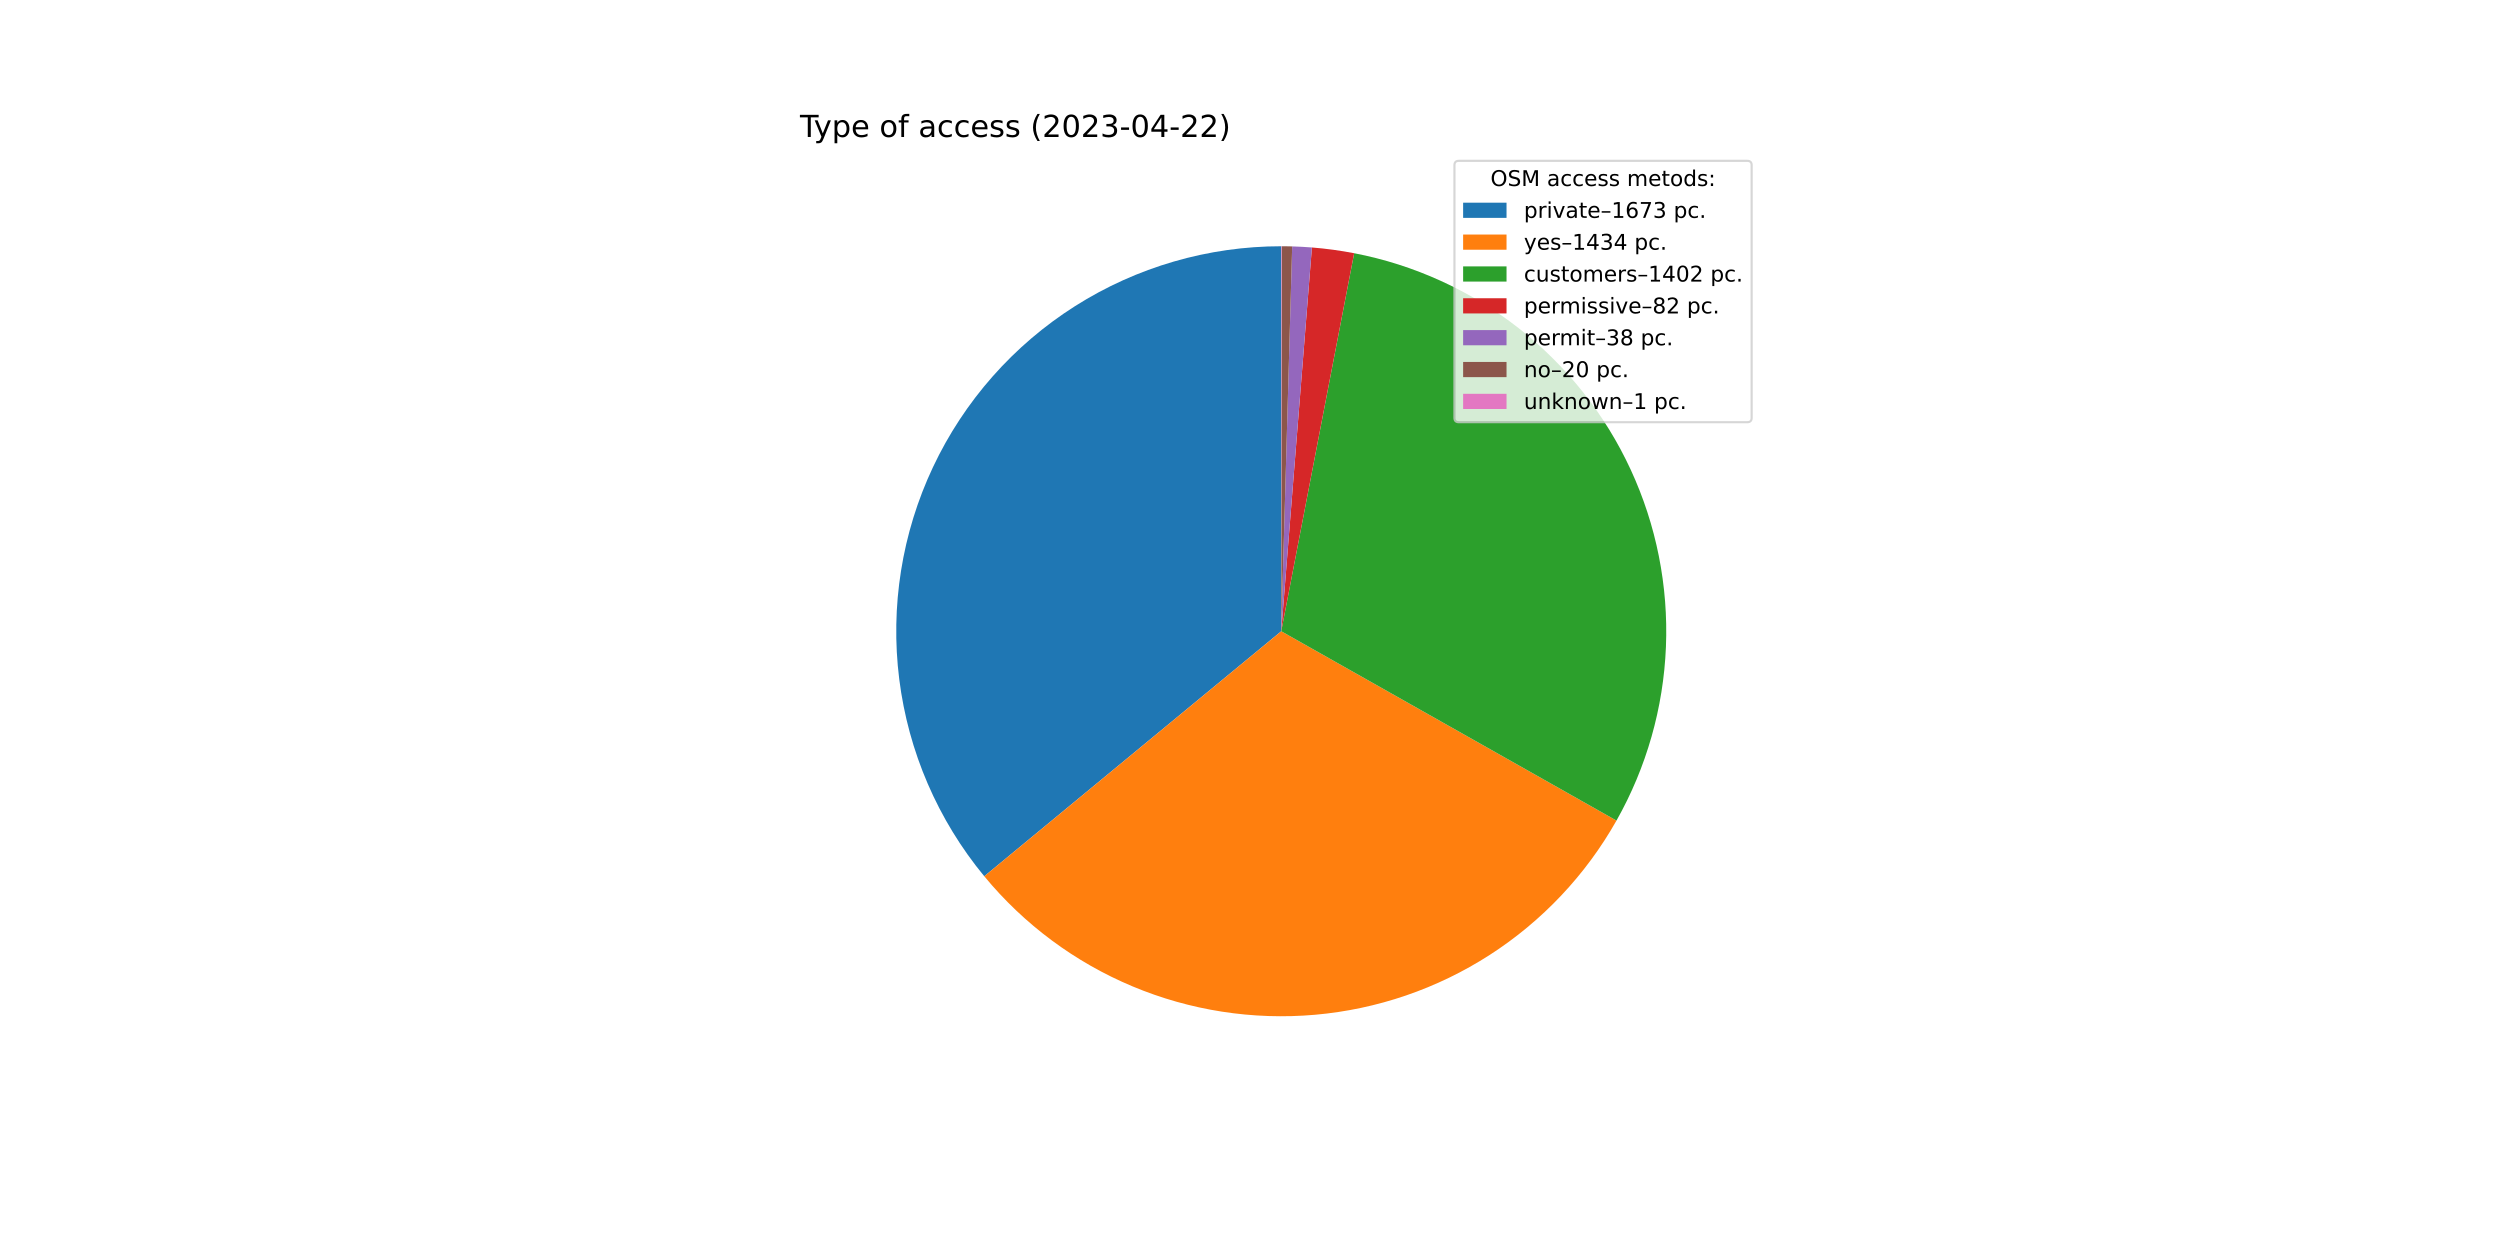
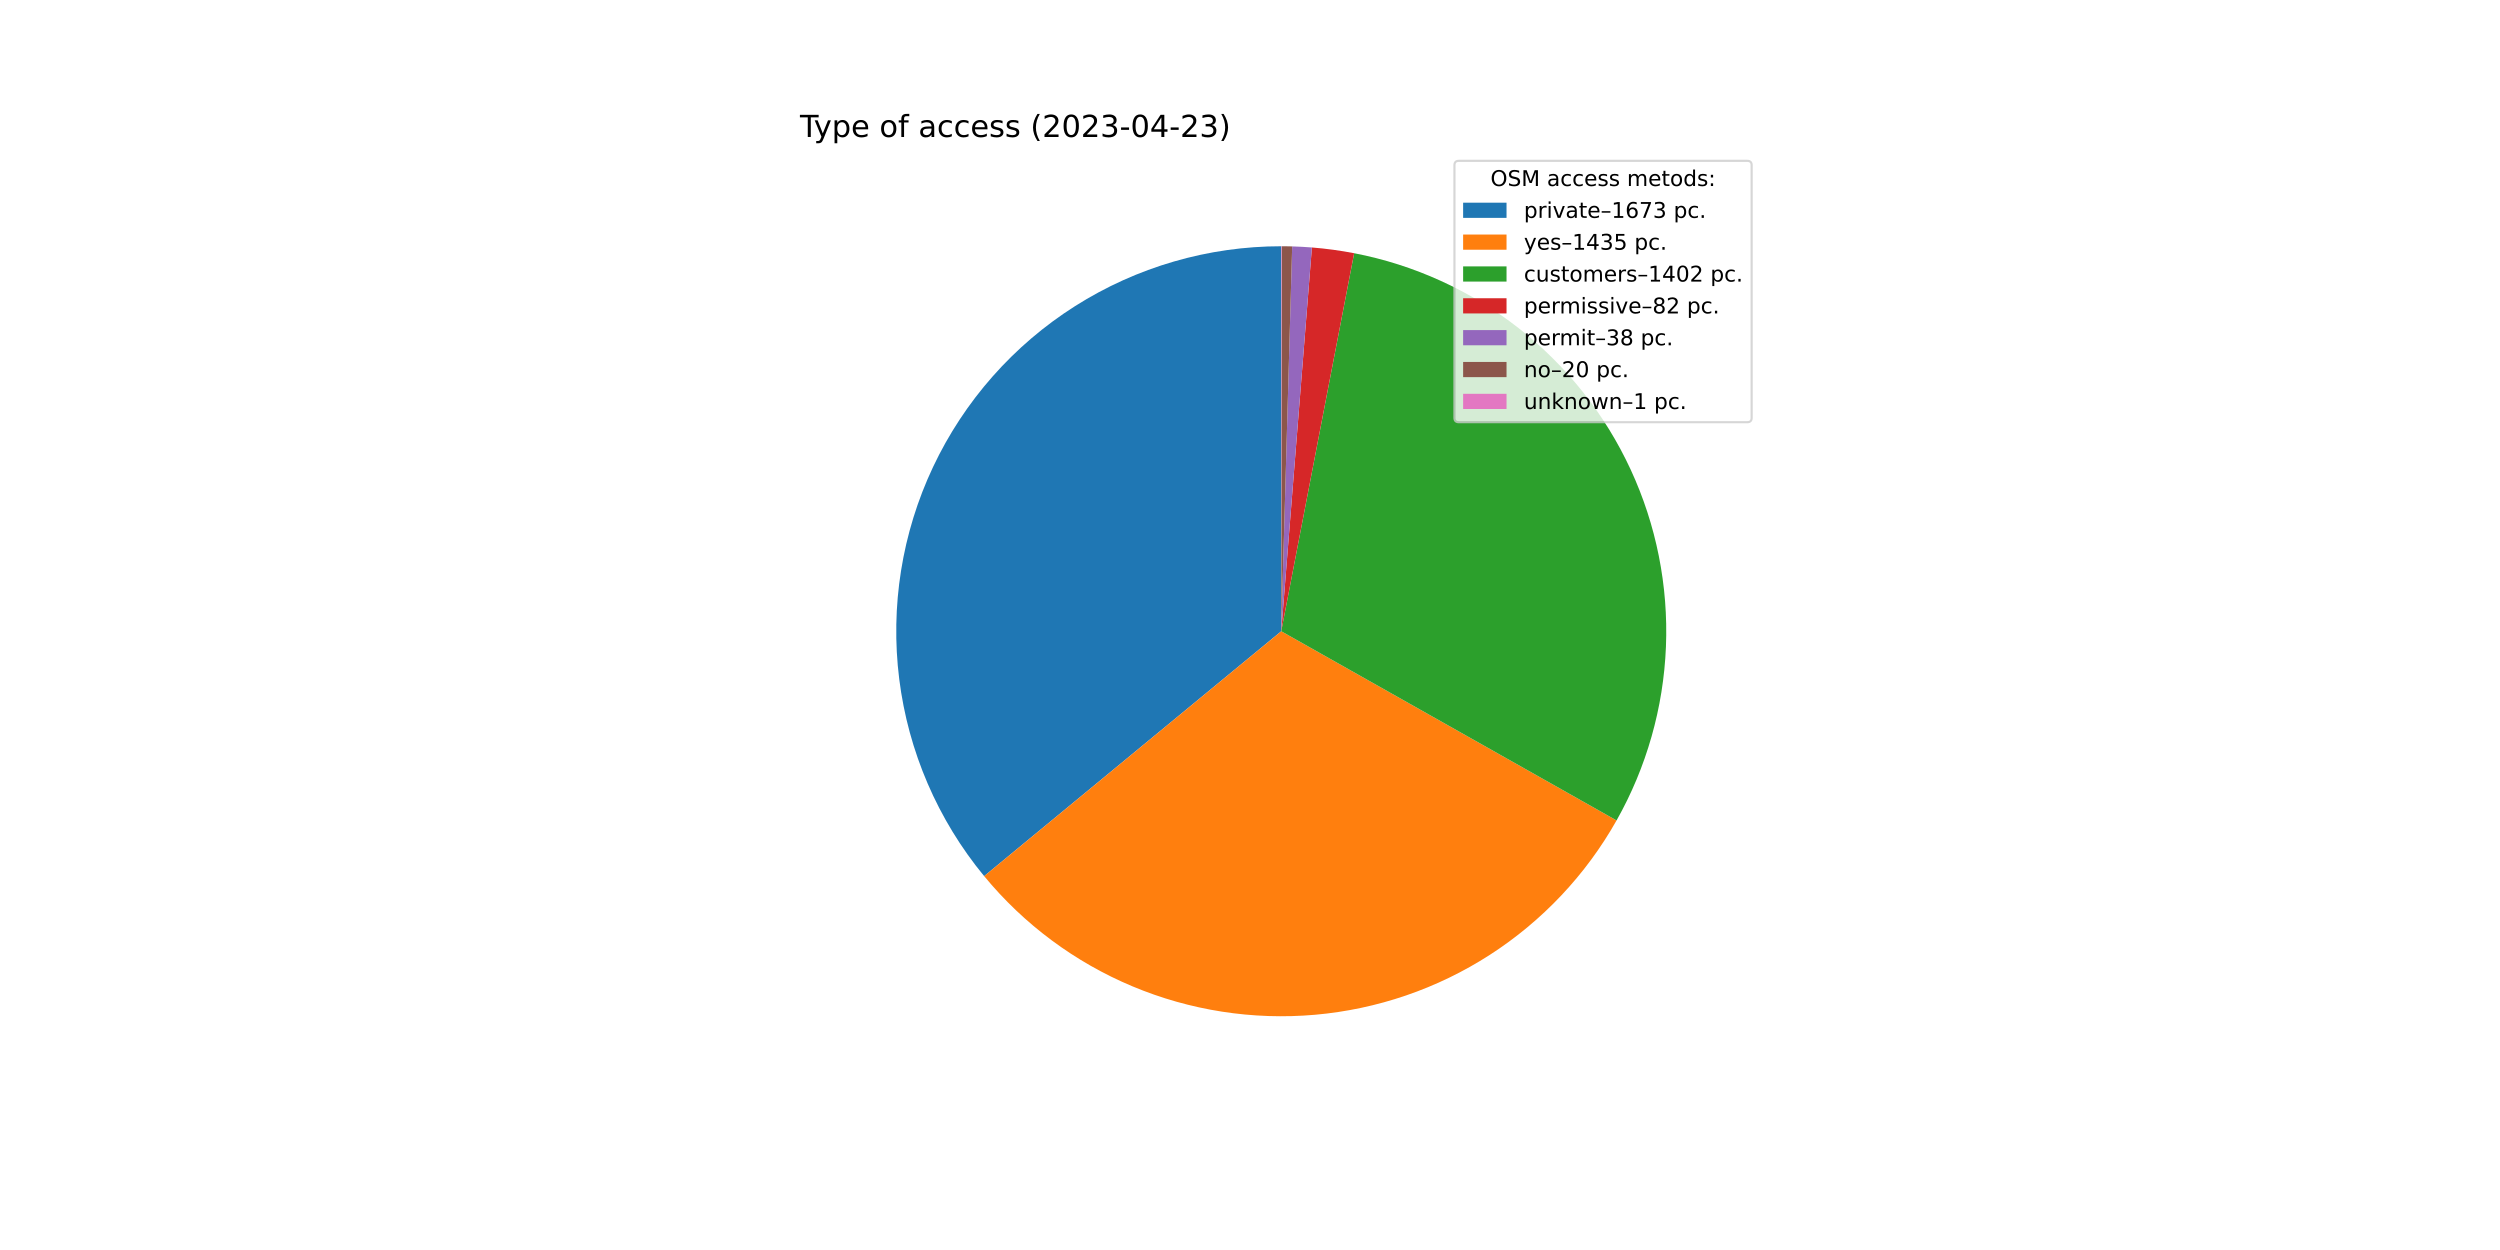
<svg xmlns="http://www.w3.org/2000/svg" xmlns:xlink="http://www.w3.org/1999/xlink" width="1152pt" height="576pt" viewBox="0 0 1152 576" version="1.1">
  <defs>
    <style type="text/css">*{stroke-linejoin: round; stroke-linecap: butt}</style>
  </defs>
  <g id="figure_1">
    <g id="patch_1">
      <path d="M 0 576  L 1152 576  L 1152 0  L 0 0  z " style="fill: #ffffff" />
    </g>
    <g id="axes_1">
      <g id="patch_2">
-         <path d="M 590.4 113.472  C 556.759 113.472 523.801 123.041 495.391 141.057  C 466.98 159.074 444.272 184.805 429.928 215.235  C 415.583 245.665 410.186 279.556 414.368 312.937  C 418.551 346.317 432.143 377.829 453.552 403.779  L 590.4 290.88  L 590.4 113.472  z " style="fill: #1f77b4" />
+         <path d="M 590.4 113.472  C 556.766 113.472 523.815 123.037 495.409 141.046  C 467.002 159.055 444.295 184.776 429.946 215.196  C 415.597 245.616 410.191 279.498 414.36 312.873  C 418.53 346.247 432.106 377.758 453.497 403.713  L 590.4 290.88  L 590.4 113.472  z " style="fill: #1f77b4" />
      </g>
      <g id="patch_3">
-         <path d="M 453.552 403.779  C 471.871 425.984 495.321 443.4 521.873 454.519  C 548.424 465.638 577.287 470.129 605.962 467.604  C 634.636 465.079 662.27 455.613 686.47 440.025  C 710.669 424.437 730.716 403.191 744.872 378.127  L 590.4 290.88  L 453.552 403.779  z " style="fill: #ff7f0e" />
+         <path d="M 453.497 403.713  C 471.814 425.937 495.27 443.37 521.831 454.501  C 548.393 465.632 577.27 470.13 605.958 467.604  C 634.647 465.079 662.294 455.605 686.502 440.004  C 710.71 424.404 730.759 403.14 744.911 378.058  L 590.4 290.88  L 453.497 403.713  z " style="fill: #ff7f0e" />
      </g>
      <g id="patch_4">
-         <path d="M 744.872 378.127  C 758.709 353.627 766.522 326.184 767.662 298.07  C 768.803 269.955 763.238 241.969 751.43 216.43  C 739.622 190.89 721.906 168.522 699.749 151.179  C 677.592 133.836 651.624 122.011 623.996 116.682  L 590.4 290.88  L 744.872 378.127  z " style="fill: #2ca02c" />
+         <path d="M 744.911 378.058  C 758.735 353.557 766.534 326.117 767.665 298.008  C 768.795 269.9 763.224 241.921 751.412 216.39  C 739.6 190.859 721.884 168.499 699.729 151.163  C 677.575 133.827 651.611 122.007 623.989 116.681  L 590.4 290.88  L 744.911 378.058  z " style="fill: #2ca02c" />
      </g>
      <g id="patch_5">
-         <path d="M 623.996 116.682  C 620.779 116.062 617.545 115.53 614.299 115.089  C 611.052 114.648 607.794 114.296 604.528 114.035  L 590.4 290.88  L 623.996 116.682  z " style="fill: #d62728" />
+         <path d="M 623.989 116.681  C 620.773 116.061 617.54 115.53 614.294 115.088  C 611.048 114.647 607.791 114.296 604.525 114.035  L 590.4 290.88  L 623.989 116.681  z " style="fill: #d62728" />
      </g>
      <g id="patch_6">
-         <path d="M 604.528 114.035  C 603.015 113.915 601.5 113.813 599.984 113.731  C 598.468 113.649 596.951 113.586 595.433 113.543  L 590.4 290.88  L 604.528 114.035  z " style="fill: #9467bd" />
+         <path d="M 604.525 114.035  C 603.012 113.914 601.498 113.813 599.982 113.731  C 598.466 113.649 596.95 113.586 595.432 113.543  L 590.4 290.88  L 604.525 114.035  z " style="fill: #9467bd" />
      </g>
      <g id="patch_7">
-         <path d="M 595.433 113.543  C 594.635 113.521 593.836 113.503 593.037 113.492  C 592.238 113.48 591.439 113.473 590.64 113.472  L 590.4 290.88  L 595.433 113.543  z " style="fill: #8c564b" />
+         <path d="M 595.432 113.543  C 594.634 113.521 593.835 113.503 593.036 113.492  C 592.237 113.48 591.439 113.473 590.64 113.472  L 590.4 290.88  L 595.432 113.543  z " style="fill: #8c564b" />
      </g>
      <g id="patch_8">
        <path d="M 590.64 113.472  C 590.6 113.472 590.56 113.472 590.52 113.472  C 590.48 113.472 590.44 113.472 590.4 113.472  L 590.4 290.88  L 590.64 113.472  z " style="fill: #e377c2" />
      </g>
      <g id="matplotlib.axis_1" />
      <g id="matplotlib.axis_2" />
      <g id="text_1">
        <g transform="translate(368.64 63.12)scale(0.14 -0.14)">
          <defs>
            <path id="DejaVuSans-54" d="M -19 4666  L 3928 4666  L 3928 4134  L 2272 4134  L 2272 0  L 1638 0  L 1638 4134  L -19 4134  L -19 4666  z " transform="scale(0.015625)" />
            <path id="DejaVuSans-79" d="M 2059 -325  Q 1816 -950 1584 -1140  Q 1353 -1331 966 -1331  L 506 -1331  L 506 -850  L 844 -850  Q 1081 -850 1212 -737  Q 1344 -625 1503 -206  L 1606 56  L 191 3500  L 800 3500  L 1894 763  L 2988 3500  L 3597 3500  L 2059 -325  z " transform="scale(0.015625)" />
            <path id="DejaVuSans-70" d="M 1159 525  L 1159 -1331  L 581 -1331  L 581 3500  L 1159 3500  L 1159 2969  Q 1341 3281 1617 3432  Q 1894 3584 2278 3584  Q 2916 3584 3314 3078  Q 3713 2572 3713 1747  Q 3713 922 3314 415  Q 2916 -91 2278 -91  Q 1894 -91 1617 61  Q 1341 213 1159 525  z M 3116 1747  Q 3116 2381 2855 2742  Q 2594 3103 2138 3103  Q 1681 3103 1420 2742  Q 1159 2381 1159 1747  Q 1159 1113 1420 752  Q 1681 391 2138 391  Q 2594 391 2855 752  Q 3116 1113 3116 1747  z " transform="scale(0.015625)" />
            <path id="DejaVuSans-65" d="M 3597 1894  L 3597 1613  L 953 1613  Q 991 1019 1311 708  Q 1631 397 2203 397  Q 2534 397 2845 478  Q 3156 559 3463 722  L 3463 178  Q 3153 47 2828 -22  Q 2503 -91 2169 -91  Q 1331 -91 842 396  Q 353 884 353 1716  Q 353 2575 817 3079  Q 1281 3584 2069 3584  Q 2775 3584 3186 3129  Q 3597 2675 3597 1894  z M 3022 2063  Q 3016 2534 2758 2815  Q 2500 3097 2075 3097  Q 1594 3097 1305 2825  Q 1016 2553 972 2059  L 3022 2063  z " transform="scale(0.015625)" />
            <path id="DejaVuSans-20" transform="scale(0.015625)" />
            <path id="DejaVuSans-6f" d="M 1959 3097  Q 1497 3097 1228 2736  Q 959 2375 959 1747  Q 959 1119 1226 758  Q 1494 397 1959 397  Q 2419 397 2687 759  Q 2956 1122 2956 1747  Q 2956 2369 2687 2733  Q 2419 3097 1959 3097  z M 1959 3584  Q 2709 3584 3137 3096  Q 3566 2609 3566 1747  Q 3566 888 3137 398  Q 2709 -91 1959 -91  Q 1206 -91 779 398  Q 353 888 353 1747  Q 353 2609 779 3096  Q 1206 3584 1959 3584  z " transform="scale(0.015625)" />
            <path id="DejaVuSans-66" d="M 2375 4863  L 2375 4384  L 1825 4384  Q 1516 4384 1395 4259  Q 1275 4134 1275 3809  L 1275 3500  L 2222 3500  L 2222 3053  L 1275 3053  L 1275 0  L 697 0  L 697 3053  L 147 3053  L 147 3500  L 697 3500  L 697 3744  Q 697 4328 969 4595  Q 1241 4863 1831 4863  L 2375 4863  z " transform="scale(0.015625)" />
            <path id="DejaVuSans-61" d="M 2194 1759  Q 1497 1759 1228 1600  Q 959 1441 959 1056  Q 959 750 1161 570  Q 1363 391 1709 391  Q 2188 391 2477 730  Q 2766 1069 2766 1631  L 2766 1759  L 2194 1759  z M 3341 1997  L 3341 0  L 2766 0  L 2766 531  Q 2569 213 2275 61  Q 1981 -91 1556 -91  Q 1019 -91 701 211  Q 384 513 384 1019  Q 384 1609 779 1909  Q 1175 2209 1959 2209  L 2766 2209  L 2766 2266  Q 2766 2663 2505 2880  Q 2244 3097 1772 3097  Q 1472 3097 1187 3025  Q 903 2953 641 2809  L 641 3341  Q 956 3463 1253 3523  Q 1550 3584 1831 3584  Q 2591 3584 2966 3190  Q 3341 2797 3341 1997  z " transform="scale(0.015625)" />
            <path id="DejaVuSans-63" d="M 3122 3366  L 3122 2828  Q 2878 2963 2633 3030  Q 2388 3097 2138 3097  Q 1578 3097 1268 2742  Q 959 2388 959 1747  Q 959 1106 1268 751  Q 1578 397 2138 397  Q 2388 397 2633 464  Q 2878 531 3122 666  L 3122 134  Q 2881 22 2623 -34  Q 2366 -91 2075 -91  Q 1284 -91 818 406  Q 353 903 353 1747  Q 353 2603 823 3093  Q 1294 3584 2113 3584  Q 2378 3584 2631 3529  Q 2884 3475 3122 3366  z " transform="scale(0.015625)" />
            <path id="DejaVuSans-73" d="M 2834 3397  L 2834 2853  Q 2591 2978 2328 3040  Q 2066 3103 1784 3103  Q 1356 3103 1142 2972  Q 928 2841 928 2578  Q 928 2378 1081 2264  Q 1234 2150 1697 2047  L 1894 2003  Q 2506 1872 2764 1633  Q 3022 1394 3022 966  Q 3022 478 2636 193  Q 2250 -91 1575 -91  Q 1294 -91 989 -36  Q 684 19 347 128  L 347 722  Q 666 556 975 473  Q 1284 391 1588 391  Q 1994 391 2212 530  Q 2431 669 2431 922  Q 2431 1156 2273 1281  Q 2116 1406 1581 1522  L 1381 1569  Q 847 1681 609 1914  Q 372 2147 372 2553  Q 372 3047 722 3315  Q 1072 3584 1716 3584  Q 2034 3584 2315 3537  Q 2597 3491 2834 3397  z " transform="scale(0.015625)" />
            <path id="DejaVuSans-28" d="M 1984 4856  Q 1566 4138 1362 3434  Q 1159 2731 1159 2009  Q 1159 1288 1364 580  Q 1569 -128 1984 -844  L 1484 -844  Q 1016 -109 783 600  Q 550 1309 550 2009  Q 550 2706 781 3412  Q 1013 4119 1484 4856  L 1984 4856  z " transform="scale(0.015625)" />
            <path id="DejaVuSans-32" d="M 1228 531  L 3431 531  L 3431 0  L 469 0  L 469 531  Q 828 903 1448 1529  Q 2069 2156 2228 2338  Q 2531 2678 2651 2914  Q 2772 3150 2772 3378  Q 2772 3750 2511 3984  Q 2250 4219 1831 4219  Q 1534 4219 1204 4116  Q 875 4013 500 3803  L 500 4441  Q 881 4594 1212 4672  Q 1544 4750 1819 4750  Q 2544 4750 2975 4387  Q 3406 4025 3406 3419  Q 3406 3131 3298 2873  Q 3191 2616 2906 2266  Q 2828 2175 2409 1742  Q 1991 1309 1228 531  z " transform="scale(0.015625)" />
            <path id="DejaVuSans-30" d="M 2034 4250  Q 1547 4250 1301 3770  Q 1056 3291 1056 2328  Q 1056 1369 1301 889  Q 1547 409 2034 409  Q 2525 409 2770 889  Q 3016 1369 3016 2328  Q 3016 3291 2770 3770  Q 2525 4250 2034 4250  z M 2034 4750  Q 2819 4750 3233 4129  Q 3647 3509 3647 2328  Q 3647 1150 3233 529  Q 2819 -91 2034 -91  Q 1250 -91 836 529  Q 422 1150 422 2328  Q 422 3509 836 4129  Q 1250 4750 2034 4750  z " transform="scale(0.015625)" />
            <path id="DejaVuSans-33" d="M 2597 2516  Q 3050 2419 3304 2112  Q 3559 1806 3559 1356  Q 3559 666 3084 287  Q 2609 -91 1734 -91  Q 1441 -91 1130 -33  Q 819 25 488 141  L 488 750  Q 750 597 1062 519  Q 1375 441 1716 441  Q 2309 441 2620 675  Q 2931 909 2931 1356  Q 2931 1769 2642 2001  Q 2353 2234 1838 2234  L 1294 2234  L 1294 2753  L 1863 2753  Q 2328 2753 2575 2939  Q 2822 3125 2822 3475  Q 2822 3834 2567 4026  Q 2313 4219 1838 4219  Q 1578 4219 1281 4162  Q 984 4106 628 3988  L 628 4550  Q 988 4650 1302 4700  Q 1616 4750 1894 4750  Q 2613 4750 3031 4423  Q 3450 4097 3450 3541  Q 3450 3153 3228 2886  Q 3006 2619 2597 2516  z " transform="scale(0.015625)" />
            <path id="DejaVuSans-2d" d="M 313 2009  L 1997 2009  L 1997 1497  L 313 1497  L 313 2009  z " transform="scale(0.015625)" />
            <path id="DejaVuSans-34" d="M 2419 4116  L 825 1625  L 2419 1625  L 2419 4116  z M 2253 4666  L 3047 4666  L 3047 1625  L 3713 1625  L 3713 1100  L 3047 1100  L 3047 0  L 2419 0  L 2419 1100  L 313 1100  L 313 1709  L 2253 4666  z " transform="scale(0.015625)" />
            <path id="DejaVuSans-29" d="M 513 4856  L 1013 4856  Q 1481 4119 1714 3412  Q 1947 2706 1947 2009  Q 1947 1309 1714 600  Q 1481 -109 1013 -844  L 513 -844  Q 928 -128 1133 580  Q 1338 1288 1338 2009  Q 1338 2731 1133 3434  Q 928 4138 513 4856  z " transform="scale(0.015625)" />
          </defs>
          <use xlink:href="#DejaVuSans-54" />
          <use xlink:href="#DejaVuSans-79" x="45.459" />
          <use xlink:href="#DejaVuSans-70" x="104.639" />
          <use xlink:href="#DejaVuSans-65" x="168.115" />
          <use xlink:href="#DejaVuSans-20" x="229.639" />
          <use xlink:href="#DejaVuSans-6f" x="261.426" />
          <use xlink:href="#DejaVuSans-66" x="322.607" />
          <use xlink:href="#DejaVuSans-20" x="357.812" />
          <use xlink:href="#DejaVuSans-61" x="389.6" />
          <use xlink:href="#DejaVuSans-63" x="450.879" />
          <use xlink:href="#DejaVuSans-63" x="505.859" />
          <use xlink:href="#DejaVuSans-65" x="560.84" />
          <use xlink:href="#DejaVuSans-73" x="622.363" />
          <use xlink:href="#DejaVuSans-73" x="674.463" />
          <use xlink:href="#DejaVuSans-20" x="726.562" />
          <use xlink:href="#DejaVuSans-28" x="758.35" />
          <use xlink:href="#DejaVuSans-32" x="797.363" />
          <use xlink:href="#DejaVuSans-30" x="860.986" />
          <use xlink:href="#DejaVuSans-32" x="924.609" />
          <use xlink:href="#DejaVuSans-33" x="988.232" />
          <use xlink:href="#DejaVuSans-2d" x="1051.855" />
          <use xlink:href="#DejaVuSans-30" x="1087.939" />
          <use xlink:href="#DejaVuSans-34" x="1151.562" />
          <use xlink:href="#DejaVuSans-2d" x="1215.186" />
          <use xlink:href="#DejaVuSans-32" x="1251.27" />
-           <use xlink:href="#DejaVuSans-32" x="1314.893" />
+           <use xlink:href="#DejaVuSans-33" x="1314.893" />
          <use xlink:href="#DejaVuSans-29" x="1378.516" />
        </g>
      </g>
      <g id="legend_1">
        <g id="patch_9">
          <path d="M 672.208 194.545  L 805.16 194.545  Q 807.16 194.545 807.16 192.545  L 807.16 76.12  Q 807.16 74.12 805.16 74.12  L 672.208 74.12  Q 670.208 74.12 670.208 76.12  L 670.208 192.545  Q 670.208 194.545 672.208 194.545  z " style="fill: #ffffff; opacity: 0.8; stroke: #cccccc; stroke-linejoin: miter" />
        </g>
        <g id="text_2">
          <g transform="translate(686.8038 85.71844)scale(0.1 -0.1)">
            <defs>
              <path id="DejaVuSans-4f" d="M 2522 4238  Q 1834 4238 1429 3725  Q 1025 3213 1025 2328  Q 1025 1447 1429 934  Q 1834 422 2522 422  Q 3209 422 3611 934  Q 4013 1447 4013 2328  Q 4013 3213 3611 3725  Q 3209 4238 2522 4238  z M 2522 4750  Q 3503 4750 4090 4092  Q 4678 3434 4678 2328  Q 4678 1225 4090 567  Q 3503 -91 2522 -91  Q 1538 -91 948 565  Q 359 1222 359 2328  Q 359 3434 948 4092  Q 1538 4750 2522 4750  z " transform="scale(0.015625)" />
              <path id="DejaVuSans-53" d="M 3425 4513  L 3425 3897  Q 3066 4069 2747 4153  Q 2428 4238 2131 4238  Q 1616 4238 1336 4038  Q 1056 3838 1056 3469  Q 1056 3159 1242 3001  Q 1428 2844 1947 2747  L 2328 2669  Q 3034 2534 3370 2195  Q 3706 1856 3706 1288  Q 3706 609 3251 259  Q 2797 -91 1919 -91  Q 1588 -91 1214 -16  Q 841 59 441 206  L 441 856  Q 825 641 1194 531  Q 1563 422 1919 422  Q 2459 422 2753 634  Q 3047 847 3047 1241  Q 3047 1584 2836 1778  Q 2625 1972 2144 2069  L 1759 2144  Q 1053 2284 737 2584  Q 422 2884 422 3419  Q 422 4038 858 4394  Q 1294 4750 2059 4750  Q 2388 4750 2728 4690  Q 3069 4631 3425 4513  z " transform="scale(0.015625)" />
              <path id="DejaVuSans-4d" d="M 628 4666  L 1569 4666  L 2759 1491  L 3956 4666  L 4897 4666  L 4897 0  L 4281 0  L 4281 4097  L 3078 897  L 2444 897  L 1241 4097  L 1241 0  L 628 0  L 628 4666  z " transform="scale(0.015625)" />
              <path id="DejaVuSans-6d" d="M 3328 2828  Q 3544 3216 3844 3400  Q 4144 3584 4550 3584  Q 5097 3584 5394 3201  Q 5691 2819 5691 2113  L 5691 0  L 5113 0  L 5113 2094  Q 5113 2597 4934 2840  Q 4756 3084 4391 3084  Q 3944 3084 3684 2787  Q 3425 2491 3425 1978  L 3425 0  L 2847 0  L 2847 2094  Q 2847 2600 2669 2842  Q 2491 3084 2119 3084  Q 1678 3084 1418 2786  Q 1159 2488 1159 1978  L 1159 0  L 581 0  L 581 3500  L 1159 3500  L 1159 2956  Q 1356 3278 1631 3431  Q 1906 3584 2284 3584  Q 2666 3584 2933 3390  Q 3200 3197 3328 2828  z " transform="scale(0.015625)" />
              <path id="DejaVuSans-74" d="M 1172 4494  L 1172 3500  L 2356 3500  L 2356 3053  L 1172 3053  L 1172 1153  Q 1172 725 1289 603  Q 1406 481 1766 481  L 2356 481  L 2356 0  L 1766 0  Q 1100 0 847 248  Q 594 497 594 1153  L 594 3053  L 172 3053  L 172 3500  L 594 3500  L 594 4494  L 1172 4494  z " transform="scale(0.015625)" />
              <path id="DejaVuSans-64" d="M 2906 2969  L 2906 4863  L 3481 4863  L 3481 0  L 2906 0  L 2906 525  Q 2725 213 2448 61  Q 2172 -91 1784 -91  Q 1150 -91 751 415  Q 353 922 353 1747  Q 353 2572 751 3078  Q 1150 3584 1784 3584  Q 2172 3584 2448 3432  Q 2725 3281 2906 2969  z M 947 1747  Q 947 1113 1208 752  Q 1469 391 1925 391  Q 2381 391 2643 752  Q 2906 1113 2906 1747  Q 2906 2381 2643 2742  Q 2381 3103 1925 3103  Q 1469 3103 1208 2742  Q 947 2381 947 1747  z " transform="scale(0.015625)" />
              <path id="DejaVuSans-3a" d="M 750 794  L 1409 794  L 1409 0  L 750 0  L 750 794  z M 750 3309  L 1409 3309  L 1409 2516  L 750 2516  L 750 3309  z " transform="scale(0.015625)" />
            </defs>
            <use xlink:href="#DejaVuSans-4f" />
            <use xlink:href="#DejaVuSans-53" x="78.711" />
            <use xlink:href="#DejaVuSans-4d" x="142.188" />
            <use xlink:href="#DejaVuSans-20" x="228.467" />
            <use xlink:href="#DejaVuSans-61" x="260.254" />
            <use xlink:href="#DejaVuSans-63" x="321.533" />
            <use xlink:href="#DejaVuSans-63" x="376.514" />
            <use xlink:href="#DejaVuSans-65" x="431.494" />
            <use xlink:href="#DejaVuSans-73" x="493.018" />
            <use xlink:href="#DejaVuSans-73" x="545.117" />
            <use xlink:href="#DejaVuSans-20" x="597.217" />
            <use xlink:href="#DejaVuSans-6d" x="629.004" />
            <use xlink:href="#DejaVuSans-65" x="726.416" />
            <use xlink:href="#DejaVuSans-74" x="787.939" />
            <use xlink:href="#DejaVuSans-6f" x="827.148" />
            <use xlink:href="#DejaVuSans-64" x="888.33" />
            <use xlink:href="#DejaVuSans-73" x="951.807" />
            <use xlink:href="#DejaVuSans-3a" x="1003.906" />
          </g>
        </g>
        <g id="patch_10">
          <path d="M 674.208 100.397  L 694.208 100.397  L 694.208 93.397  L 674.208 93.397  z " style="fill: #1f77b4" />
        </g>
        <g id="text_3">
          <g transform="translate(702.2084 100.3966)scale(0.1 -0.1)">
            <defs>
              <path id="DejaVuSans-72" d="M 2631 2963  Q 2534 3019 2420 3045  Q 2306 3072 2169 3072  Q 1681 3072 1420 2755  Q 1159 2438 1159 1844  L 1159 0  L 581 0  L 581 3500  L 1159 3500  L 1159 2956  Q 1341 3275 1631 3429  Q 1922 3584 2338 3584  Q 2397 3584 2469 3576  Q 2541 3569 2628 3553  L 2631 2963  z " transform="scale(0.015625)" />
              <path id="DejaVuSans-69" d="M 603 3500  L 1178 3500  L 1178 0  L 603 0  L 603 3500  z M 603 4863  L 1178 4863  L 1178 4134  L 603 4134  L 603 4863  z " transform="scale(0.015625)" />
              <path id="DejaVuSans-76" d="M 191 3500  L 800 3500  L 1894 563  L 2988 3500  L 3597 3500  L 2284 0  L 1503 0  L 191 3500  z " transform="scale(0.015625)" />
              <path id="DejaVuSans-2013" d="M 313 1978  L 2888 1978  L 2888 1528  L 313 1528  L 313 1978  z " transform="scale(0.015625)" />
              <path id="DejaVuSans-31" d="M 794 531  L 1825 531  L 1825 4091  L 703 3866  L 703 4441  L 1819 4666  L 2450 4666  L 2450 531  L 3481 531  L 3481 0  L 794 0  L 794 531  z " transform="scale(0.015625)" />
              <path id="DejaVuSans-36" d="M 2113 2584  Q 1688 2584 1439 2293  Q 1191 2003 1191 1497  Q 1191 994 1439 701  Q 1688 409 2113 409  Q 2538 409 2786 701  Q 3034 994 3034 1497  Q 3034 2003 2786 2293  Q 2538 2584 2113 2584  z M 3366 4563  L 3366 3988  Q 3128 4100 2886 4159  Q 2644 4219 2406 4219  Q 1781 4219 1451 3797  Q 1122 3375 1075 2522  Q 1259 2794 1537 2939  Q 1816 3084 2150 3084  Q 2853 3084 3261 2657  Q 3669 2231 3669 1497  Q 3669 778 3244 343  Q 2819 -91 2113 -91  Q 1303 -91 875 529  Q 447 1150 447 2328  Q 447 3434 972 4092  Q 1497 4750 2381 4750  Q 2619 4750 2861 4703  Q 3103 4656 3366 4563  z " transform="scale(0.015625)" />
              <path id="DejaVuSans-37" d="M 525 4666  L 3525 4666  L 3525 4397  L 1831 0  L 1172 0  L 2766 4134  L 525 4134  L 525 4666  z " transform="scale(0.015625)" />
              <path id="DejaVuSans-2e" d="M 684 794  L 1344 794  L 1344 0  L 684 0  L 684 794  z " transform="scale(0.015625)" />
            </defs>
            <use xlink:href="#DejaVuSans-70" />
            <use xlink:href="#DejaVuSans-72" x="63.477" />
            <use xlink:href="#DejaVuSans-69" x="104.59" />
            <use xlink:href="#DejaVuSans-76" x="132.373" />
            <use xlink:href="#DejaVuSans-61" x="191.553" />
            <use xlink:href="#DejaVuSans-74" x="252.832" />
            <use xlink:href="#DejaVuSans-65" x="292.041" />
            <use xlink:href="#DejaVuSans-2013" x="353.564" />
            <use xlink:href="#DejaVuSans-31" x="403.564" />
            <use xlink:href="#DejaVuSans-36" x="467.188" />
            <use xlink:href="#DejaVuSans-37" x="530.811" />
            <use xlink:href="#DejaVuSans-33" x="594.434" />
            <use xlink:href="#DejaVuSans-20" x="658.057" />
            <use xlink:href="#DejaVuSans-70" x="689.844" />
            <use xlink:href="#DejaVuSans-63" x="753.32" />
            <use xlink:href="#DejaVuSans-2e" x="808.301" />
          </g>
        </g>
        <g id="patch_11">
          <path d="M 674.208 115.075  L 694.208 115.075  L 694.208 108.075  L 674.208 108.075  z " style="fill: #ff7f0e" />
        </g>
        <g id="text_4">
          <g transform="translate(702.2084 115.0747)scale(0.1 -0.1)">
+             <defs>
+               <path id="DejaVuSans-35" d="M 691 4666  L 3169 4666  L 3169 4134  L 1269 4134  L 1269 2991  Q 1406 3038 1543 3061  Q 1681 3084 1819 3084  Q 2600 3084 3056 2656  Q 3513 2228 3513 1497  Q 3513 744 3044 326  Q 2575 -91 1722 -91  Q 1428 -91 1123 -41  Q 819 9 494 109  L 494 744  Q 775 591 1075 516  Q 1375 441 1709 441  Q 2250 441 2565 725  Q 2881 1009 2881 1497  Q 2881 1984 2565 2268  Q 2250 2553 1709 2553  Q 1456 2553 1204 2497  Q 953 2441 691 2322  L 691 4666  z " transform="scale(0.015625)" />
+             </defs>
            <use xlink:href="#DejaVuSans-79" />
            <use xlink:href="#DejaVuSans-65" x="59.18" />
            <use xlink:href="#DejaVuSans-73" x="120.703" />
            <use xlink:href="#DejaVuSans-2013" x="172.803" />
            <use xlink:href="#DejaVuSans-31" x="222.803" />
            <use xlink:href="#DejaVuSans-34" x="286.426" />
            <use xlink:href="#DejaVuSans-33" x="350.049" />
-             <use xlink:href="#DejaVuSans-34" x="413.672" />
+             <use xlink:href="#DejaVuSans-35" x="413.672" />
            <use xlink:href="#DejaVuSans-20" x="477.295" />
            <use xlink:href="#DejaVuSans-70" x="509.082" />
            <use xlink:href="#DejaVuSans-63" x="572.559" />
            <use xlink:href="#DejaVuSans-2e" x="627.539" />
          </g>
        </g>
        <g id="patch_12">
          <path d="M 674.208 129.753  L 694.208 129.753  L 694.208 122.753  L 674.208 122.753  z " style="fill: #2ca02c" />
        </g>
        <g id="text_5">
          <g transform="translate(702.2084 129.7528)scale(0.1 -0.1)">
            <defs>
              <path id="DejaVuSans-75" d="M 544 1381  L 544 3500  L 1119 3500  L 1119 1403  Q 1119 906 1312 657  Q 1506 409 1894 409  Q 2359 409 2629 706  Q 2900 1003 2900 1516  L 2900 3500  L 3475 3500  L 3475 0  L 2900 0  L 2900 538  Q 2691 219 2414 64  Q 2138 -91 1772 -91  Q 1169 -91 856 284  Q 544 659 544 1381  z M 1991 3584  L 1991 3584  z " transform="scale(0.015625)" />
            </defs>
            <use xlink:href="#DejaVuSans-63" />
            <use xlink:href="#DejaVuSans-75" x="54.98" />
            <use xlink:href="#DejaVuSans-73" x="118.359" />
            <use xlink:href="#DejaVuSans-74" x="170.459" />
            <use xlink:href="#DejaVuSans-6f" x="209.668" />
            <use xlink:href="#DejaVuSans-6d" x="270.85" />
            <use xlink:href="#DejaVuSans-65" x="368.262" />
            <use xlink:href="#DejaVuSans-72" x="429.785" />
            <use xlink:href="#DejaVuSans-73" x="470.898" />
            <use xlink:href="#DejaVuSans-2013" x="522.998" />
            <use xlink:href="#DejaVuSans-31" x="572.998" />
            <use xlink:href="#DejaVuSans-34" x="636.621" />
            <use xlink:href="#DejaVuSans-30" x="700.244" />
            <use xlink:href="#DejaVuSans-32" x="763.867" />
            <use xlink:href="#DejaVuSans-20" x="827.49" />
            <use xlink:href="#DejaVuSans-70" x="859.277" />
            <use xlink:href="#DejaVuSans-63" x="922.754" />
            <use xlink:href="#DejaVuSans-2e" x="977.734" />
          </g>
        </g>
        <g id="patch_13">
          <path d="M 674.208 144.431  L 694.208 144.431  L 694.208 137.431  L 674.208 137.431  z " style="fill: #d62728" />
        </g>
        <g id="text_6">
          <g transform="translate(702.2084 144.4309)scale(0.1 -0.1)">
            <defs>
              <path id="DejaVuSans-38" d="M 2034 2216  Q 1584 2216 1326 1975  Q 1069 1734 1069 1313  Q 1069 891 1326 650  Q 1584 409 2034 409  Q 2484 409 2743 651  Q 3003 894 3003 1313  Q 3003 1734 2745 1975  Q 2488 2216 2034 2216  z M 1403 2484  Q 997 2584 770 2862  Q 544 3141 544 3541  Q 544 4100 942 4425  Q 1341 4750 2034 4750  Q 2731 4750 3128 4425  Q 3525 4100 3525 3541  Q 3525 3141 3298 2862  Q 3072 2584 2669 2484  Q 3125 2378 3379 2068  Q 3634 1759 3634 1313  Q 3634 634 3220 271  Q 2806 -91 2034 -91  Q 1263 -91 848 271  Q 434 634 434 1313  Q 434 1759 690 2068  Q 947 2378 1403 2484  z M 1172 3481  Q 1172 3119 1398 2916  Q 1625 2713 2034 2713  Q 2441 2713 2670 2916  Q 2900 3119 2900 3481  Q 2900 3844 2670 4047  Q 2441 4250 2034 4250  Q 1625 4250 1398 4047  Q 1172 3844 1172 3481  z " transform="scale(0.015625)" />
            </defs>
            <use xlink:href="#DejaVuSans-70" />
            <use xlink:href="#DejaVuSans-65" x="63.477" />
            <use xlink:href="#DejaVuSans-72" x="125" />
            <use xlink:href="#DejaVuSans-6d" x="164.363" />
            <use xlink:href="#DejaVuSans-69" x="261.775" />
            <use xlink:href="#DejaVuSans-73" x="289.559" />
            <use xlink:href="#DejaVuSans-73" x="341.658" />
            <use xlink:href="#DejaVuSans-69" x="393.758" />
            <use xlink:href="#DejaVuSans-76" x="421.541" />
            <use xlink:href="#DejaVuSans-65" x="480.721" />
            <use xlink:href="#DejaVuSans-2013" x="542.244" />
            <use xlink:href="#DejaVuSans-38" x="592.244" />
            <use xlink:href="#DejaVuSans-32" x="655.867" />
            <use xlink:href="#DejaVuSans-20" x="719.49" />
            <use xlink:href="#DejaVuSans-70" x="751.277" />
            <use xlink:href="#DejaVuSans-63" x="814.754" />
            <use xlink:href="#DejaVuSans-2e" x="869.734" />
          </g>
        </g>
        <g id="patch_14">
          <path d="M 674.208 159.109  L 694.208 159.109  L 694.208 152.109  L 674.208 152.109  z " style="fill: #9467bd" />
        </g>
        <g id="text_7">
          <g transform="translate(702.2084 159.1091)scale(0.1 -0.1)">
            <use xlink:href="#DejaVuSans-70" />
            <use xlink:href="#DejaVuSans-65" x="63.477" />
            <use xlink:href="#DejaVuSans-72" x="125" />
            <use xlink:href="#DejaVuSans-6d" x="164.363" />
            <use xlink:href="#DejaVuSans-69" x="261.775" />
            <use xlink:href="#DejaVuSans-74" x="289.559" />
            <use xlink:href="#DejaVuSans-2013" x="328.768" />
            <use xlink:href="#DejaVuSans-33" x="378.768" />
            <use xlink:href="#DejaVuSans-38" x="442.391" />
            <use xlink:href="#DejaVuSans-20" x="506.014" />
            <use xlink:href="#DejaVuSans-70" x="537.801" />
            <use xlink:href="#DejaVuSans-63" x="601.277" />
            <use xlink:href="#DejaVuSans-2e" x="656.258" />
          </g>
        </g>
        <g id="patch_15">
          <path d="M 674.208 173.787  L 694.208 173.787  L 694.208 166.787  L 674.208 166.787  z " style="fill: #8c564b" />
        </g>
        <g id="text_8">
          <g transform="translate(702.2084 173.7872)scale(0.1 -0.1)">
            <defs>
              <path id="DejaVuSans-6e" d="M 3513 2113  L 3513 0  L 2938 0  L 2938 2094  Q 2938 2591 2744 2837  Q 2550 3084 2163 3084  Q 1697 3084 1428 2787  Q 1159 2491 1159 1978  L 1159 0  L 581 0  L 581 3500  L 1159 3500  L 1159 2956  Q 1366 3272 1645 3428  Q 1925 3584 2291 3584  Q 2894 3584 3203 3211  Q 3513 2838 3513 2113  z " transform="scale(0.015625)" />
            </defs>
            <use xlink:href="#DejaVuSans-6e" />
            <use xlink:href="#DejaVuSans-6f" x="63.379" />
            <use xlink:href="#DejaVuSans-2013" x="124.561" />
            <use xlink:href="#DejaVuSans-32" x="174.561" />
            <use xlink:href="#DejaVuSans-30" x="238.184" />
            <use xlink:href="#DejaVuSans-20" x="301.807" />
            <use xlink:href="#DejaVuSans-70" x="333.594" />
            <use xlink:href="#DejaVuSans-63" x="397.07" />
            <use xlink:href="#DejaVuSans-2e" x="452.051" />
          </g>
        </g>
        <g id="patch_16">
          <path d="M 674.208 188.465  L 694.208 188.465  L 694.208 181.465  L 674.208 181.465  z " style="fill: #e377c2" />
        </g>
        <g id="text_9">
          <g transform="translate(702.2084 188.4653)scale(0.1 -0.1)">
            <defs>
              <path id="DejaVuSans-6b" d="M 581 4863  L 1159 4863  L 1159 1991  L 2875 3500  L 3609 3500  L 1753 1863  L 3688 0  L 2938 0  L 1159 1709  L 1159 0  L 581 0  L 581 4863  z " transform="scale(0.015625)" />
              <path id="DejaVuSans-77" d="M 269 3500  L 844 3500  L 1563 769  L 2278 3500  L 2956 3500  L 3675 769  L 4391 3500  L 4966 3500  L 4050 0  L 3372 0  L 2619 2869  L 1863 0  L 1184 0  L 269 3500  z " transform="scale(0.015625)" />
            </defs>
            <use xlink:href="#DejaVuSans-75" />
            <use xlink:href="#DejaVuSans-6e" x="63.379" />
            <use xlink:href="#DejaVuSans-6b" x="126.758" />
            <use xlink:href="#DejaVuSans-6e" x="184.668" />
            <use xlink:href="#DejaVuSans-6f" x="248.047" />
            <use xlink:href="#DejaVuSans-77" x="309.229" />
            <use xlink:href="#DejaVuSans-6e" x="391.016" />
            <use xlink:href="#DejaVuSans-2013" x="454.395" />
            <use xlink:href="#DejaVuSans-31" x="504.395" />
            <use xlink:href="#DejaVuSans-20" x="568.018" />
            <use xlink:href="#DejaVuSans-70" x="599.805" />
            <use xlink:href="#DejaVuSans-63" x="663.281" />
            <use xlink:href="#DejaVuSans-2e" x="718.262" />
          </g>
        </g>
      </g>
    </g>
  </g>
</svg>
